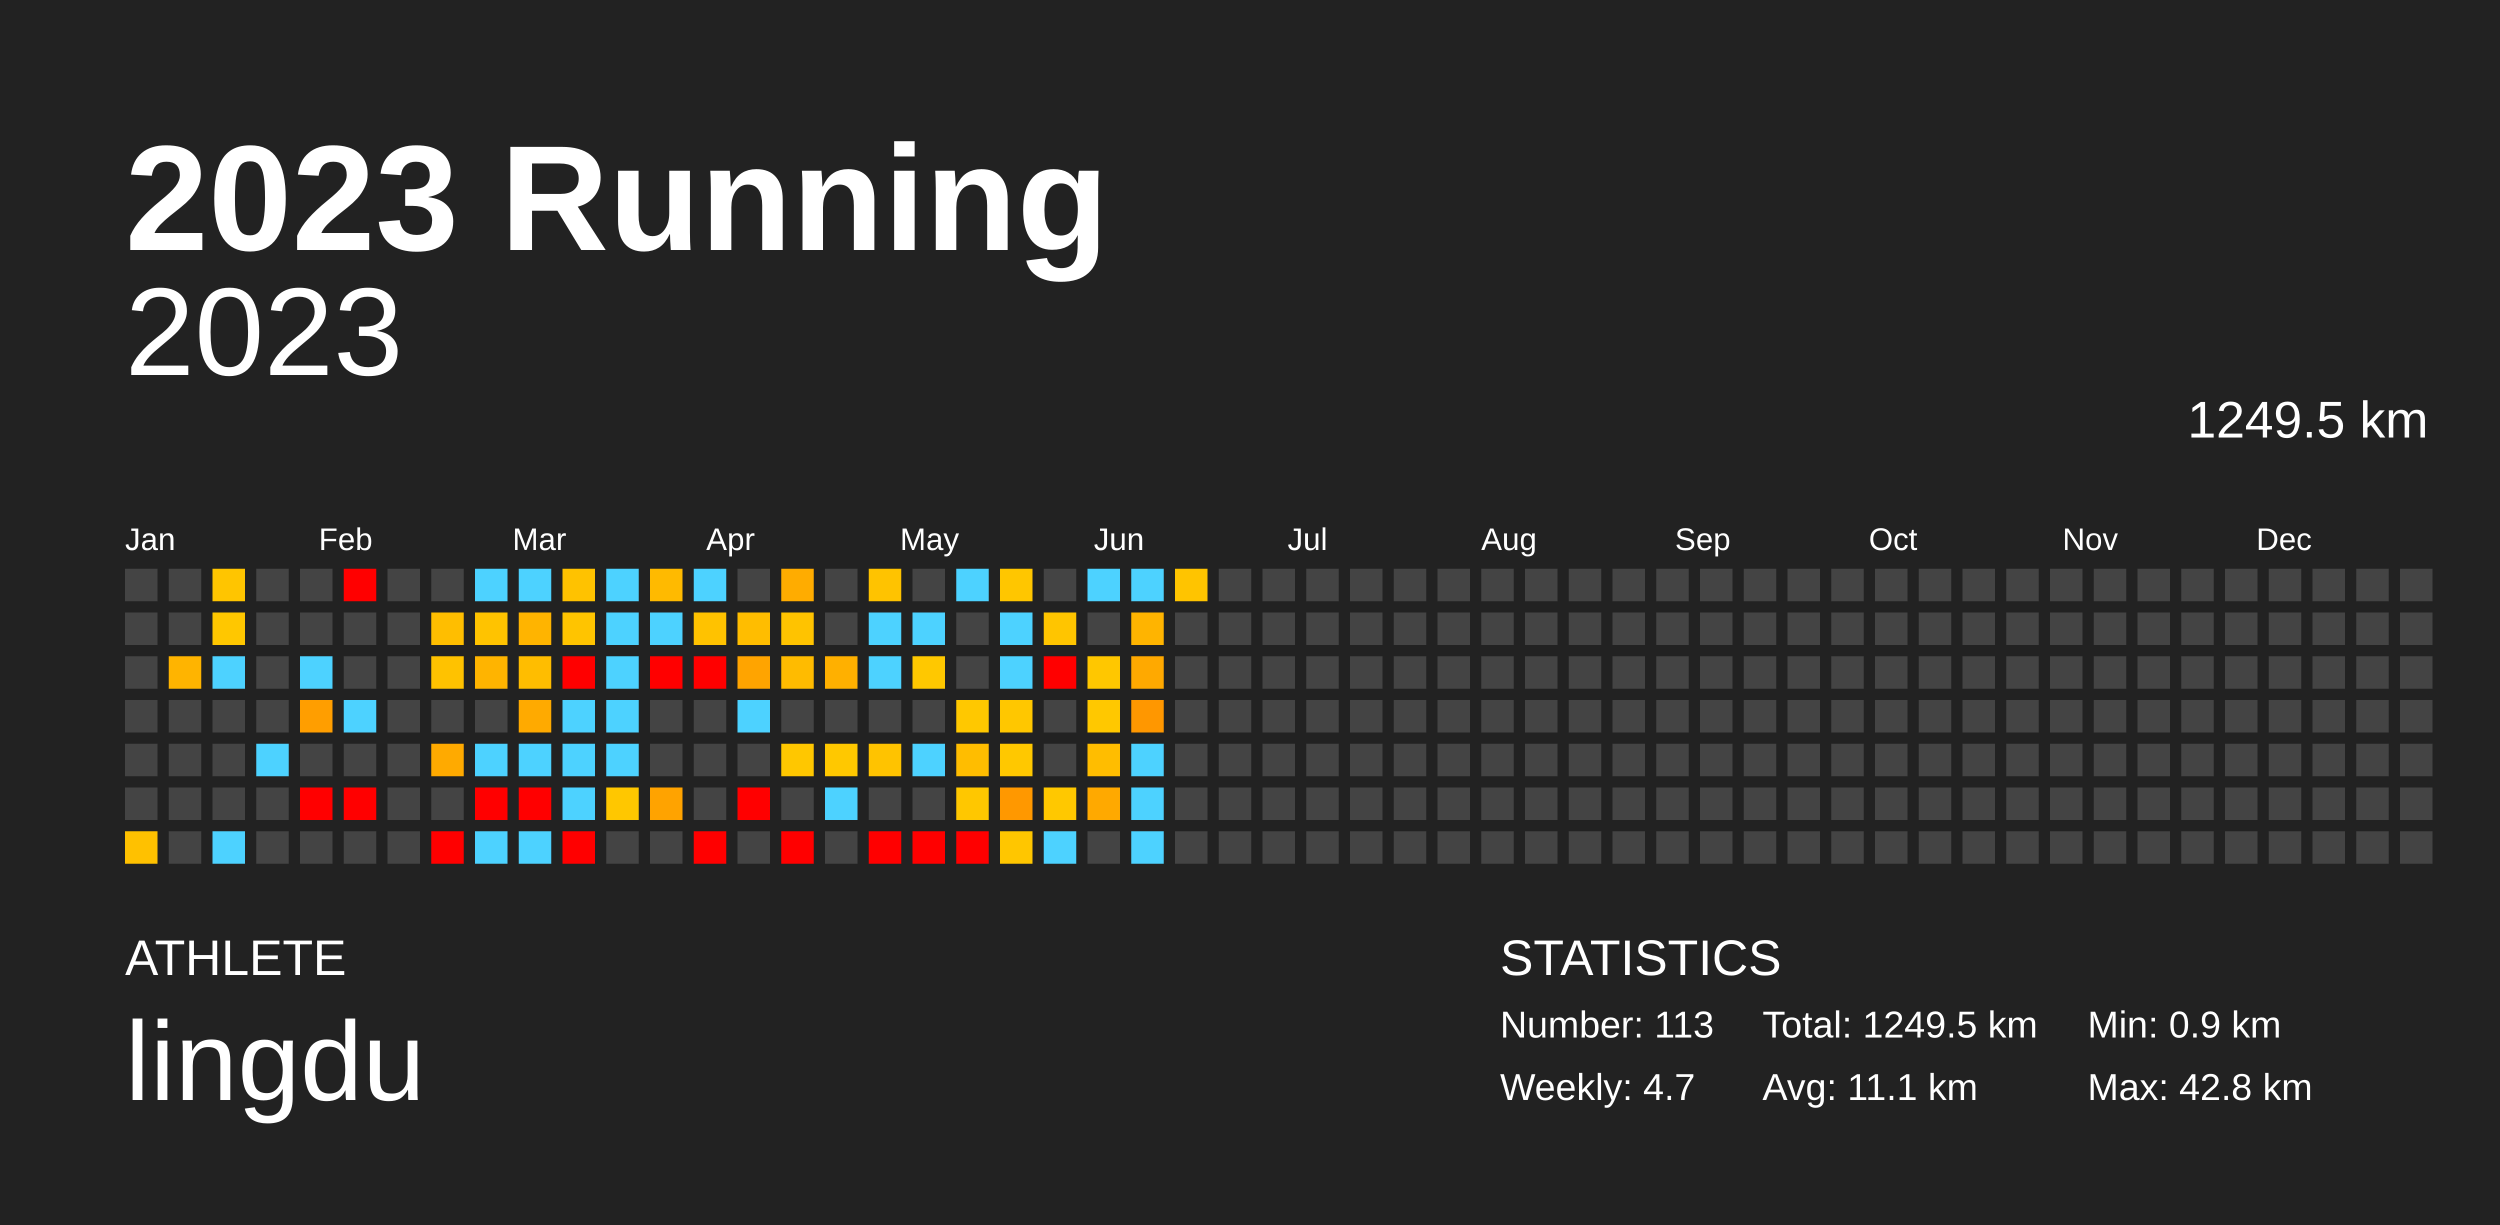
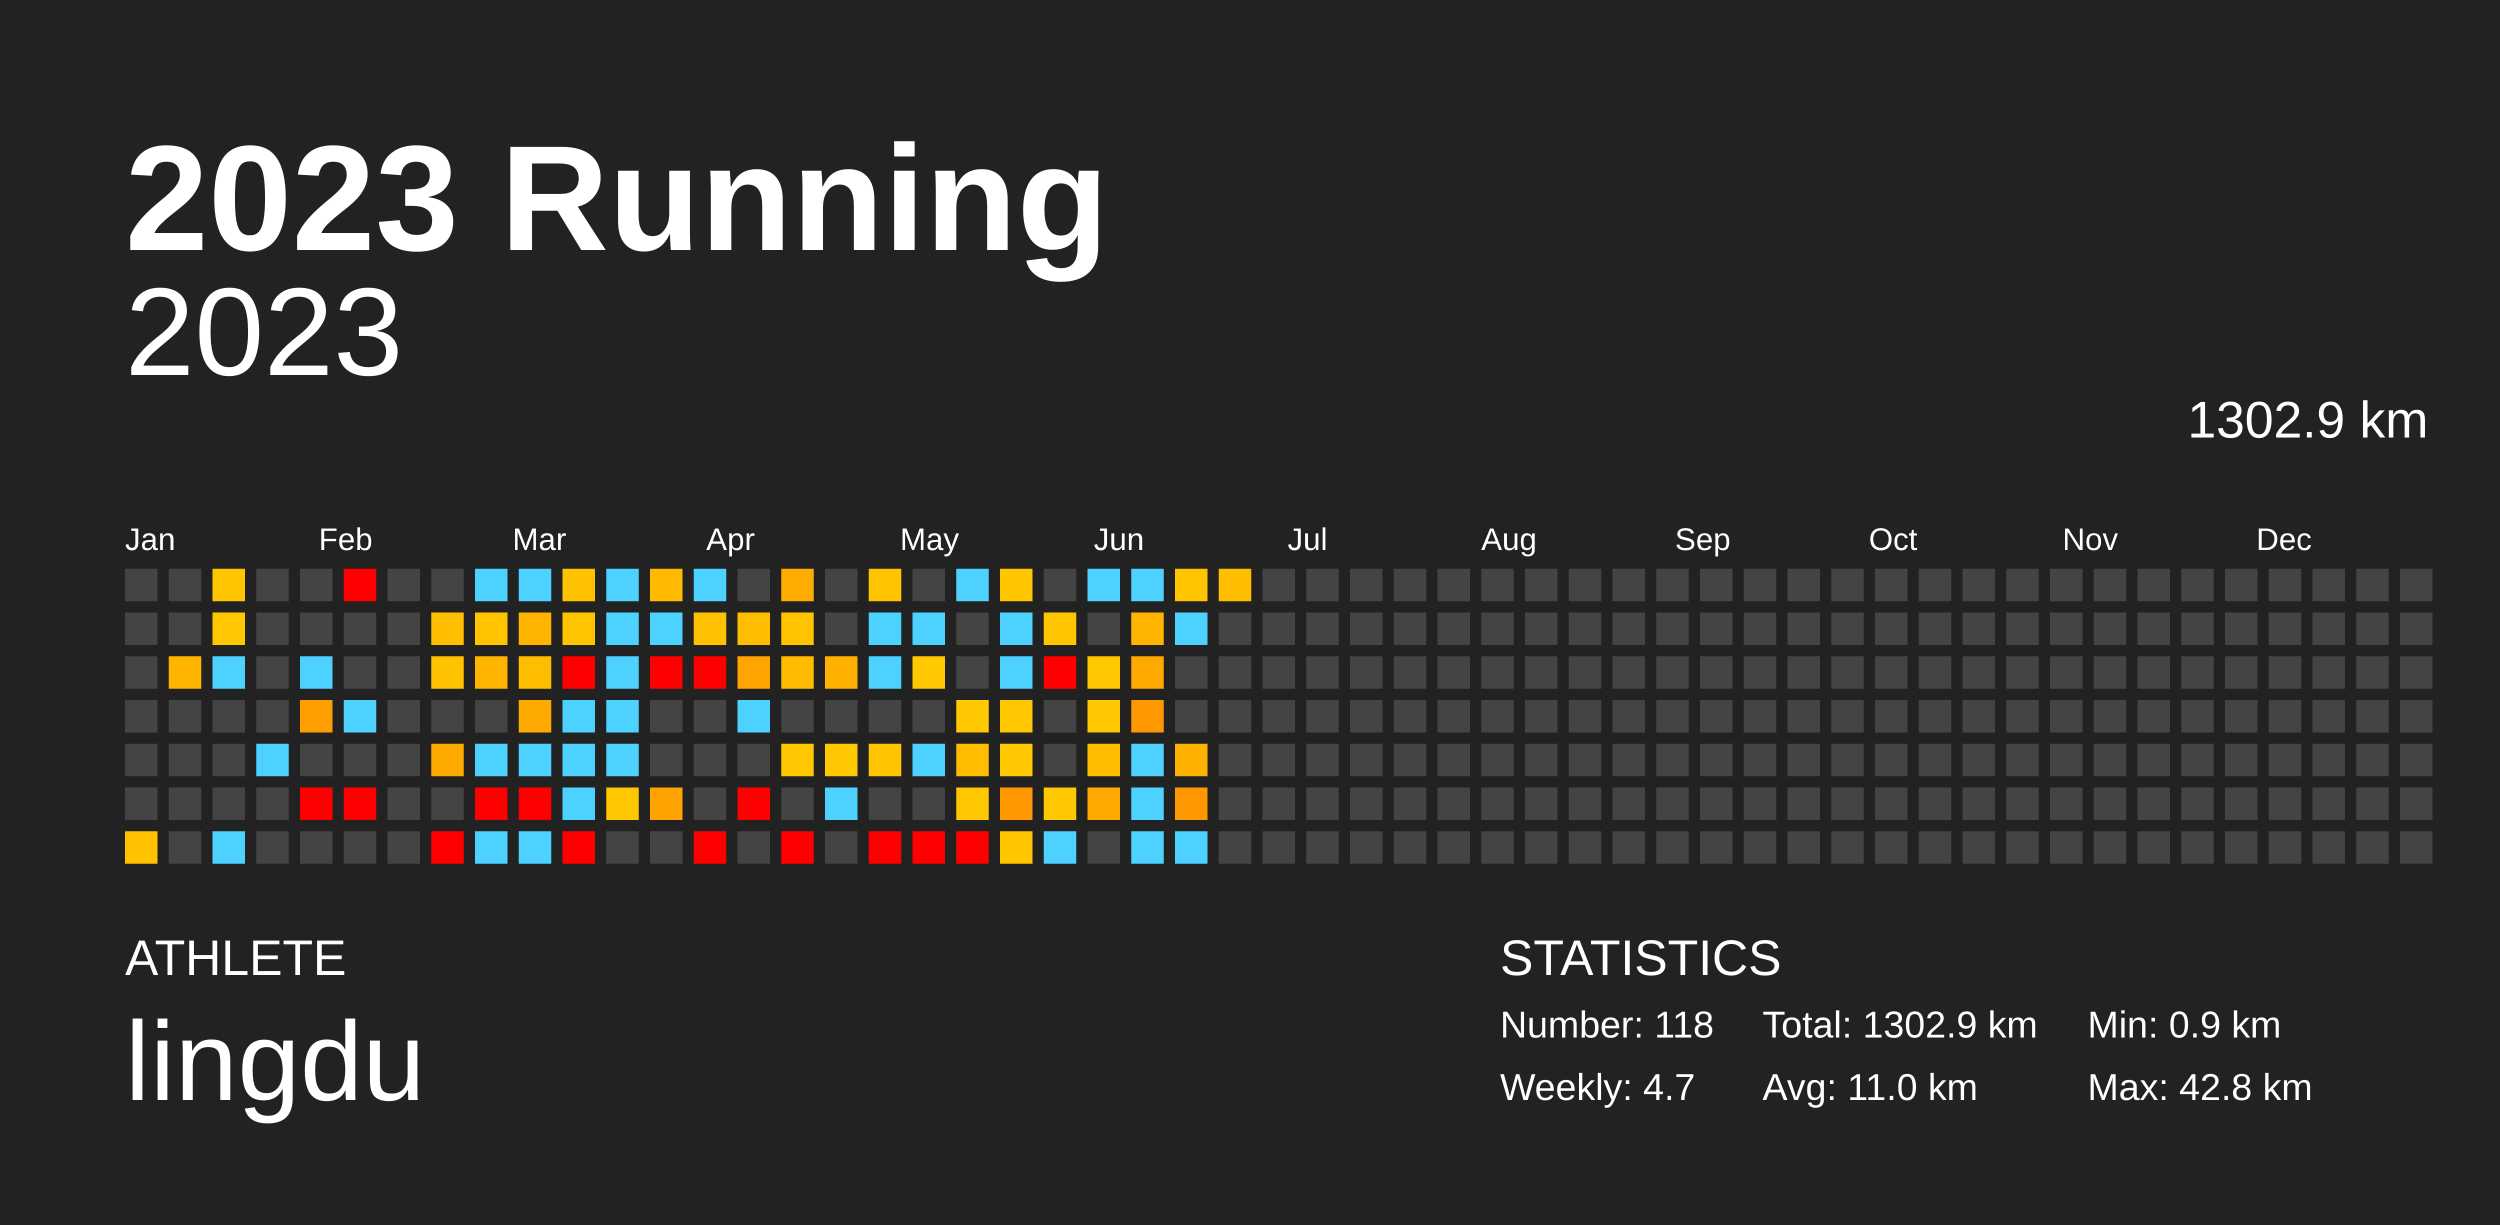
<svg xmlns="http://www.w3.org/2000/svg" baseProfile="full" height="98mm" version="1.1" viewBox="0,0,200,98" width="200mm">
  <defs />
  <rect fill="#222222" height="98" width="200" x="0" y="0" />
  <text fill="#FFFFFF" style="font-size:12px; font-family:Arial; font-weight:bold;" x="10" y="20">2023 Running</text>
  <text fill="#FFFFFF" style="font-size:4px; font-family:Arial" x="10" y="78">ATHLETE</text>
  <text fill="#FFFFFF" style="font-size:9px; font-family:Arial" x="10" y="88">lingdu</text>
  <text fill="#FFFFFF" style="font-size:4px; font-family:Arial" x="120" y="78">STATISTICS</text>
-   <text fill="#FFFFFF" style="font-size:3px; font-family:Arial" x="120" y="83">Number: 113</text>
+   <text fill="#FFFFFF" style="font-size:3px; font-family:Arial" x="120" y="83">Number: 118</text>
  <text fill="#FFFFFF" style="font-size:3px; font-family:Arial" x="120" y="88">Weekly: 4.7</text>
-   <text fill="#FFFFFF" style="font-size:3px; font-family:Arial" x="141" y="83">Total: 1249.5 km</text>
-   <text fill="#FFFFFF" style="font-size:3px; font-family:Arial" x="141" y="88">Avg: 11.1 km</text>
+   <text fill="#FFFFFF" style="font-size:3px; font-family:Arial" x="141" y="83">Total: 1302.9 km</text>
+   <text fill="#FFFFFF" style="font-size:3px; font-family:Arial" x="141" y="88">Avg: 11.0 km</text>
  <text fill="#FFFFFF" style="font-size:3px; font-family:Arial" x="167" y="83">Min: 0.9 km</text>
  <text fill="#FFFFFF" style="font-size:3px; font-family:Arial" x="167" y="88">Max: 42.8 km</text>
  <text alignment-baseline="hanging" fill="#FFFFFF" style="font-size:10.0px; font-family:Arial;" x="10" y="30">2023</text>
-   <text alignment-baseline="hanging" fill="#FFFFFF" style="font-size:4.125px; font-family:Arial;" x="175" y="35">1249.5 km</text>
+   <text alignment-baseline="hanging" fill="#FFFFFF" style="font-size:4.125px; font-family:Arial;" x="175" y="35">1302.9 km</text>
  <text fill="#FFFFFF" style="font-size:2.5px; font-family:Arial" x="10.0" y="44">Jan</text>
  <text fill="#FFFFFF" style="font-size:2.5px; font-family:Arial" x="25.5" y="44">Feb</text>
  <text fill="#FFFFFF" style="font-size:2.5px; font-family:Arial" x="41.0" y="44">Mar</text>
  <text fill="#FFFFFF" style="font-size:2.5px; font-family:Arial" x="56.5" y="44">Apr</text>
  <text fill="#FFFFFF" style="font-size:2.5px; font-family:Arial" x="72.0" y="44">May</text>
  <text fill="#FFFFFF" style="font-size:2.5px; font-family:Arial" x="87.5" y="44">Jun</text>
  <text fill="#FFFFFF" style="font-size:2.5px; font-family:Arial" x="103.0" y="44">Jul</text>
  <text fill="#FFFFFF" style="font-size:2.5px; font-family:Arial" x="118.5" y="44">Aug</text>
  <text fill="#FFFFFF" style="font-size:2.5px; font-family:Arial" x="134.0" y="44">Sep</text>
  <text fill="#FFFFFF" style="font-size:2.5px; font-family:Arial" x="149.5" y="44">Oct</text>
  <text fill="#FFFFFF" style="font-size:2.5px; font-family:Arial" x="165.0" y="44">Nov</text>
  <text fill="#FFFFFF" style="font-size:2.5px; font-family:Arial" x="180.5" y="44">Dec</text>
  <rect fill="#444444" height="2.6" width="2.6" x="10.0" y="45.5" />
  <rect fill="#444444" height="2.6" width="2.6" x="10.0" y="49.0" />
  <rect fill="#444444" height="2.6" width="2.6" x="10.0" y="52.5" />
  <rect fill="#444444" height="2.6" width="2.6" x="10.0" y="56.0" />
  <rect fill="#444444" height="2.6" width="2.6" x="10.0" y="59.5" />
  <rect fill="#444444" height="2.6" width="2.6" x="10.0" y="63.0" />
  <rect fill="#ffc100" height="2.6" width="2.6" x="10.0" y="66.5" />
  <rect fill="#444444" height="2.6" width="2.6" x="13.5" y="45.5" />
  <rect fill="#444444" height="2.6" width="2.6" x="13.5" y="49.0" />
  <rect fill="#ffb400" height="2.6" width="2.6" x="13.5" y="52.5" />
  <rect fill="#444444" height="2.6" width="2.6" x="13.5" y="56.0" />
  <rect fill="#444444" height="2.6" width="2.6" x="13.5" y="59.5" />
  <rect fill="#444444" height="2.6" width="2.6" x="13.5" y="63.0" />
  <rect fill="#444444" height="2.6" width="2.6" x="13.5" y="66.5" />
  <rect fill="#ffc500" height="2.6" width="2.6" x="17.0" y="45.5" />
  <rect fill="#ffc700" height="2.6" width="2.6" x="17.0" y="49.0" />
  <rect fill="#4dd2ff" height="2.6" width="2.6" x="17.0" y="52.5" />
  <rect fill="#444444" height="2.6" width="2.6" x="17.0" y="56.0" />
  <rect fill="#444444" height="2.6" width="2.6" x="17.0" y="59.5" />
  <rect fill="#444444" height="2.6" width="2.6" x="17.0" y="63.0" />
  <rect fill="#4dd2ff" height="2.6" width="2.6" x="17.0" y="66.5" />
  <rect fill="#444444" height="2.6" width="2.6" x="20.5" y="45.5" />
  <rect fill="#444444" height="2.6" width="2.6" x="20.5" y="49.0" />
  <rect fill="#444444" height="2.6" width="2.6" x="20.5" y="52.5" />
  <rect fill="#444444" height="2.6" width="2.6" x="20.5" y="56.0" />
  <rect fill="#4dd2ff" height="2.6" width="2.6" x="20.5" y="59.5" />
  <rect fill="#444444" height="2.6" width="2.6" x="20.5" y="63.0" />
  <rect fill="#444444" height="2.6" width="2.6" x="20.5" y="66.5" />
  <rect fill="#444444" height="2.6" width="2.6" x="24.0" y="45.5" />
  <rect fill="#444444" height="2.6" width="2.6" x="24.0" y="49.0" />
  <rect fill="#4dd2ff" height="2.6" width="2.6" x="24.0" y="52.5" />
  <rect fill="#ff9e00" height="2.6" width="2.6" x="24.0" y="56.0" />
  <rect fill="#444444" height="2.6" width="2.6" x="24.0" y="59.5" />
  <rect fill="red" height="2.6" width="2.6" x="24.0" y="63.0" />
  <rect fill="#444444" height="2.6" width="2.6" x="24.0" y="66.5" />
  <rect fill="red" height="2.6" width="2.6" x="27.5" y="45.5" />
  <rect fill="#444444" height="2.6" width="2.6" x="27.5" y="49.0" />
  <rect fill="#444444" height="2.6" width="2.6" x="27.5" y="52.5" />
  <rect fill="#4dd2ff" height="2.6" width="2.6" x="27.5" y="56.0" />
  <rect fill="#444444" height="2.6" width="2.6" x="27.5" y="59.5" />
  <rect fill="red" height="2.6" width="2.6" x="27.5" y="63.0" />
  <rect fill="#444444" height="2.6" width="2.6" x="27.5" y="66.5" />
  <rect fill="#444444" height="2.6" width="2.6" x="31.0" y="45.5" />
  <rect fill="#444444" height="2.6" width="2.6" x="31.0" y="49.0" />
  <rect fill="#444444" height="2.6" width="2.6" x="31.0" y="52.5" />
  <rect fill="#444444" height="2.6" width="2.6" x="31.0" y="56.0" />
  <rect fill="#444444" height="2.6" width="2.6" x="31.0" y="59.5" />
  <rect fill="#444444" height="2.6" width="2.6" x="31.0" y="63.0" />
  <rect fill="#444444" height="2.6" width="2.6" x="31.0" y="66.5" />
  <rect fill="#444444" height="2.6" width="2.6" x="34.5" y="45.5" />
  <rect fill="#ffbe00" height="2.6" width="2.6" x="34.5" y="49.0" />
  <rect fill="#ffc200" height="2.6" width="2.6" x="34.5" y="52.5" />
  <rect fill="#444444" height="2.6" width="2.6" x="34.5" y="56.0" />
  <rect fill="#ffaa00" height="2.6" width="2.6" x="34.5" y="59.5" />
  <rect fill="#444444" height="2.6" width="2.6" x="34.5" y="63.0" />
  <rect fill="red" height="2.6" width="2.6" x="34.5" y="66.5" />
  <rect fill="#4dd2ff" height="2.6" width="2.6" x="38.0" y="45.5" />
  <rect fill="#ffc300" height="2.6" width="2.6" x="38.0" y="49.0" />
  <rect fill="#ffb400" height="2.6" width="2.6" x="38.0" y="52.5" />
  <rect fill="#444444" height="2.6" width="2.6" x="38.0" y="56.0" />
  <rect fill="#4dd2ff" height="2.6" width="2.6" x="38.0" y="59.5" />
  <rect fill="red" height="2.6" width="2.6" x="38.0" y="63.0" />
  <rect fill="#4dd2ff" height="2.6" width="2.6" x="38.0" y="66.5" />
  <rect fill="#4dd2ff" height="2.6" width="2.6" x="41.5" y="45.5" />
  <rect fill="#ffb400" height="2.6" width="2.6" x="41.5" y="49.0" />
  <rect fill="#ffbd00" height="2.6" width="2.6" x="41.5" y="52.5" />
  <rect fill="#ffaa00" height="2.6" width="2.6" x="41.5" y="56.0" />
  <rect fill="#4dd2ff" height="2.6" width="2.6" x="41.5" y="59.5" />
  <rect fill="red" height="2.6" width="2.6" x="41.5" y="63.0" />
  <rect fill="#4dd2ff" height="2.6" width="2.6" x="41.5" y="66.5" />
  <rect fill="#ffc200" height="2.6" width="2.6" x="45.0" y="45.5" />
  <rect fill="#ffc400" height="2.6" width="2.6" x="45.0" y="49.0" />
  <rect fill="red" height="2.6" width="2.6" x="45.0" y="52.5" />
  <rect fill="#4dd2ff" height="2.6" width="2.6" x="45.0" y="56.0" />
  <rect fill="#4dd2ff" height="2.6" width="2.6" x="45.0" y="59.5" />
  <rect fill="#4dd2ff" height="2.6" width="2.6" x="45.0" y="63.0" />
  <rect fill="red" height="2.6" width="2.6" x="45.0" y="66.5" />
  <rect fill="#4dd2ff" height="2.6" width="2.6" x="48.5" y="45.5" />
  <rect fill="#4dd2ff" height="2.6" width="2.6" x="48.5" y="49.0" />
  <rect fill="#4dd2ff" height="2.6" width="2.6" x="48.5" y="52.5" />
  <rect fill="#4dd2ff" height="2.6" width="2.6" x="48.5" y="56.0" />
  <rect fill="#4dd2ff" height="2.6" width="2.6" x="48.5" y="59.5" />
  <rect fill="#ffc700" height="2.6" width="2.6" x="48.5" y="63.0" />
  <rect fill="#444444" height="2.6" width="2.6" x="48.5" y="66.5" />
  <rect fill="#ffba00" height="2.6" width="2.6" x="52.0" y="45.5" />
  <rect fill="#4dd2ff" height="2.6" width="2.6" x="52.0" y="49.0" />
  <rect fill="red" height="2.6" width="2.6" x="52.0" y="52.5" />
  <rect fill="#444444" height="2.6" width="2.6" x="52.0" y="56.0" />
  <rect fill="#444444" height="2.6" width="2.6" x="52.0" y="59.5" />
  <rect fill="#ffa300" height="2.6" width="2.6" x="52.0" y="63.0" />
  <rect fill="#444444" height="2.6" width="2.6" x="52.0" y="66.5" />
  <rect fill="#4dd2ff" height="2.6" width="2.6" x="55.5" y="45.5" />
  <rect fill="#ffc200" height="2.6" width="2.6" x="55.5" y="49.0" />
  <rect fill="red" height="2.6" width="2.6" x="55.5" y="52.5" />
  <rect fill="#444444" height="2.6" width="2.6" x="55.5" y="56.0" />
  <rect fill="#444444" height="2.6" width="2.6" x="55.5" y="59.5" />
  <rect fill="#444444" height="2.6" width="2.6" x="55.5" y="63.0" />
  <rect fill="red" height="2.6" width="2.6" x="55.5" y="66.5" />
  <rect fill="#444444" height="2.6" width="2.6" x="59.0" y="45.5" />
  <rect fill="#ffbd00" height="2.6" width="2.6" x="59.0" y="49.0" />
  <rect fill="#ffa400" height="2.6" width="2.6" x="59.0" y="52.5" />
  <rect fill="#4dd2ff" height="2.6" width="2.6" x="59.0" y="56.0" />
  <rect fill="#444444" height="2.6" width="2.6" x="59.0" y="59.5" />
  <rect fill="red" height="2.6" width="2.6" x="59.0" y="63.0" />
  <rect fill="#444444" height="2.6" width="2.6" x="59.0" y="66.5" />
  <rect fill="#ffac00" height="2.6" width="2.6" x="62.5" y="45.5" />
  <rect fill="#ffc300" height="2.6" width="2.6" x="62.5" y="49.0" />
  <rect fill="#ffbb00" height="2.6" width="2.6" x="62.5" y="52.5" />
  <rect fill="#444444" height="2.6" width="2.6" x="62.5" y="56.0" />
  <rect fill="#ffc700" height="2.6" width="2.6" x="62.5" y="59.5" />
  <rect fill="#444444" height="2.6" width="2.6" x="62.5" y="63.0" />
  <rect fill="red" height="2.6" width="2.6" x="62.5" y="66.5" />
  <rect fill="#444444" height="2.6" width="2.6" x="66.0" y="45.5" />
  <rect fill="#444444" height="2.6" width="2.6" x="66.0" y="49.0" />
  <rect fill="#ffb000" height="2.6" width="2.6" x="66.0" y="52.5" />
  <rect fill="#444444" height="2.6" width="2.6" x="66.0" y="56.0" />
  <rect fill="#ffc800" height="2.6" width="2.6" x="66.0" y="59.5" />
  <rect fill="#4dd2ff" height="2.6" width="2.6" x="66.0" y="63.0" />
  <rect fill="#444444" height="2.6" width="2.6" x="66.0" y="66.5" />
  <rect fill="#ffc300" height="2.6" width="2.6" x="69.5" y="45.5" />
  <rect fill="#4dd2ff" height="2.6" width="2.6" x="69.5" y="49.0" />
  <rect fill="#4dd2ff" height="2.6" width="2.6" x="69.5" y="52.5" />
  <rect fill="#444444" height="2.6" width="2.6" x="69.5" y="56.0" />
  <rect fill="#ffc300" height="2.6" width="2.6" x="69.5" y="59.5" />
  <rect fill="#444444" height="2.6" width="2.6" x="69.5" y="63.0" />
  <rect fill="red" height="2.6" width="2.6" x="69.5" y="66.5" />
  <rect fill="#444444" height="2.6" width="2.6" x="73.0" y="45.5" />
  <rect fill="#4dd2ff" height="2.6" width="2.6" x="73.0" y="49.0" />
  <rect fill="#ffc800" height="2.6" width="2.6" x="73.0" y="52.5" />
  <rect fill="#444444" height="2.6" width="2.6" x="73.0" y="56.0" />
  <rect fill="#4dd2ff" height="2.6" width="2.6" x="73.0" y="59.5" />
  <rect fill="#444444" height="2.6" width="2.6" x="73.0" y="63.0" />
  <rect fill="red" height="2.6" width="2.6" x="73.0" y="66.5" />
  <rect fill="#4dd2ff" height="2.6" width="2.6" x="76.5" y="45.5" />
  <rect fill="#444444" height="2.6" width="2.6" x="76.5" y="49.0" />
  <rect fill="#444444" height="2.6" width="2.6" x="76.5" y="52.5" />
  <rect fill="#ffc800" height="2.6" width="2.6" x="76.5" y="56.0" />
  <rect fill="#ffbd00" height="2.6" width="2.6" x="76.5" y="59.5" />
  <rect fill="#ffc700" height="2.6" width="2.6" x="76.5" y="63.0" />
  <rect fill="red" height="2.6" width="2.6" x="76.5" y="66.5" />
  <rect fill="#ffc600" height="2.6" width="2.6" x="80.0" y="45.5" />
  <rect fill="#4dd2ff" height="2.6" width="2.6" x="80.0" y="49.0" />
  <rect fill="#4dd2ff" height="2.6" width="2.6" x="80.0" y="52.5" />
  <rect fill="#ffc700" height="2.6" width="2.6" x="80.0" y="56.0" />
  <rect fill="#ffc800" height="2.6" width="2.6" x="80.0" y="59.5" />
  <rect fill="#ff9800" height="2.6" width="2.6" x="80.0" y="63.0" />
  <rect fill="#ffc600" height="2.6" width="2.6" x="80.0" y="66.5" />
  <rect fill="#444444" height="2.6" width="2.6" x="83.5" y="45.5" />
  <rect fill="#ffc500" height="2.6" width="2.6" x="83.5" y="49.0" />
  <rect fill="red" height="2.6" width="2.6" x="83.5" y="52.5" />
  <rect fill="#444444" height="2.6" width="2.6" x="83.5" y="56.0" />
  <rect fill="#444444" height="2.6" width="2.6" x="83.5" y="59.5" />
  <rect fill="#ffc800" height="2.6" width="2.6" x="83.5" y="63.0" />
  <rect fill="#4dd2ff" height="2.6" width="2.6" x="83.5" y="66.5" />
  <rect fill="#4dd2ff" height="2.6" width="2.6" x="87.0" y="45.5" />
  <rect fill="#444444" height="2.6" width="2.6" x="87.0" y="49.0" />
  <rect fill="#ffc700" height="2.6" width="2.6" x="87.0" y="52.5" />
  <rect fill="#ffc800" height="2.6" width="2.6" x="87.0" y="56.0" />
  <rect fill="#ffbd00" height="2.6" width="2.6" x="87.0" y="59.5" />
  <rect fill="#ffa900" height="2.6" width="2.6" x="87.0" y="63.0" />
  <rect fill="#444444" height="2.6" width="2.6" x="87.0" y="66.5" />
  <rect fill="#4dd2ff" height="2.6" width="2.6" x="90.5" y="45.5" />
  <rect fill="#ffb400" height="2.6" width="2.6" x="90.5" y="49.0" />
  <rect fill="#ffa900" height="2.6" width="2.6" x="90.5" y="52.5" />
  <rect fill="#ff9700" height="2.6" width="2.6" x="90.5" y="56.0" />
  <rect fill="#4dd2ff" height="2.6" width="2.6" x="90.5" y="59.5" />
  <rect fill="#4dd2ff" height="2.6" width="2.6" x="90.5" y="63.0" />
  <rect fill="#4dd2ff" height="2.6" width="2.6" x="90.5" y="66.5" />
  <rect fill="#ffc400" height="2.6" width="2.6" x="94.0" y="45.5" />
-   <rect fill="#444444" height="2.6" width="2.6" x="94.0" y="49.0" />
+   <rect fill="#4dd2ff" height="2.6" width="2.6" x="94.0" y="49.0" />
  <rect fill="#444444" height="2.6" width="2.6" x="94.0" y="52.5" />
  <rect fill="#444444" height="2.6" width="2.6" x="94.0" y="56.0" />
-   <rect fill="#444444" height="2.6" width="2.6" x="94.0" y="59.5" />
-   <rect fill="#444444" height="2.6" width="2.6" x="94.0" y="63.0" />
-   <rect fill="#444444" height="2.6" width="2.6" x="94.0" y="66.5" />
-   <rect fill="#444444" height="2.6" width="2.6" x="97.5" y="45.5" />
+   <rect fill="#ffb100" height="2.6" width="2.6" x="94.0" y="59.5" />
+   <rect fill="#ff9700" height="2.6" width="2.6" x="94.0" y="63.0" />
+   <rect fill="#4dd2ff" height="2.6" width="2.6" x="94.0" y="66.5" />
+   <rect fill="#ffbf00" height="2.6" width="2.6" x="97.5" y="45.5" />
  <rect fill="#444444" height="2.6" width="2.6" x="97.5" y="49.0" />
  <rect fill="#444444" height="2.6" width="2.6" x="97.5" y="52.5" />
  <rect fill="#444444" height="2.6" width="2.6" x="97.5" y="56.0" />
  <rect fill="#444444" height="2.6" width="2.6" x="97.5" y="59.5" />
  <rect fill="#444444" height="2.6" width="2.6" x="97.5" y="63.0" />
  <rect fill="#444444" height="2.6" width="2.6" x="97.5" y="66.5" />
  <rect fill="#444444" height="2.6" width="2.6" x="101.0" y="45.5" />
  <rect fill="#444444" height="2.6" width="2.6" x="101.0" y="49.0" />
  <rect fill="#444444" height="2.6" width="2.6" x="101.0" y="52.5" />
  <rect fill="#444444" height="2.6" width="2.6" x="101.0" y="56.0" />
  <rect fill="#444444" height="2.6" width="2.6" x="101.0" y="59.5" />
  <rect fill="#444444" height="2.6" width="2.6" x="101.0" y="63.0" />
  <rect fill="#444444" height="2.6" width="2.6" x="101.0" y="66.5" />
  <rect fill="#444444" height="2.6" width="2.6" x="104.5" y="45.5" />
  <rect fill="#444444" height="2.6" width="2.6" x="104.5" y="49.0" />
  <rect fill="#444444" height="2.6" width="2.6" x="104.5" y="52.5" />
  <rect fill="#444444" height="2.6" width="2.6" x="104.5" y="56.0" />
  <rect fill="#444444" height="2.6" width="2.6" x="104.5" y="59.5" />
  <rect fill="#444444" height="2.6" width="2.6" x="104.5" y="63.0" />
  <rect fill="#444444" height="2.6" width="2.6" x="104.5" y="66.5" />
  <rect fill="#444444" height="2.6" width="2.6" x="108.0" y="45.5" />
  <rect fill="#444444" height="2.6" width="2.6" x="108.0" y="49.0" />
  <rect fill="#444444" height="2.6" width="2.6" x="108.0" y="52.5" />
  <rect fill="#444444" height="2.6" width="2.6" x="108.0" y="56.0" />
  <rect fill="#444444" height="2.6" width="2.6" x="108.0" y="59.5" />
  <rect fill="#444444" height="2.6" width="2.6" x="108.0" y="63.0" />
  <rect fill="#444444" height="2.6" width="2.6" x="108.0" y="66.5" />
  <rect fill="#444444" height="2.6" width="2.6" x="111.5" y="45.5" />
  <rect fill="#444444" height="2.6" width="2.6" x="111.5" y="49.0" />
  <rect fill="#444444" height="2.6" width="2.6" x="111.5" y="52.5" />
  <rect fill="#444444" height="2.6" width="2.6" x="111.5" y="56.0" />
  <rect fill="#444444" height="2.6" width="2.6" x="111.5" y="59.5" />
  <rect fill="#444444" height="2.6" width="2.6" x="111.5" y="63.0" />
  <rect fill="#444444" height="2.6" width="2.6" x="111.5" y="66.5" />
  <rect fill="#444444" height="2.6" width="2.6" x="115.0" y="45.5" />
  <rect fill="#444444" height="2.6" width="2.6" x="115.0" y="49.0" />
  <rect fill="#444444" height="2.6" width="2.6" x="115.0" y="52.5" />
  <rect fill="#444444" height="2.6" width="2.6" x="115.0" y="56.0" />
  <rect fill="#444444" height="2.6" width="2.6" x="115.0" y="59.5" />
  <rect fill="#444444" height="2.6" width="2.6" x="115.0" y="63.0" />
  <rect fill="#444444" height="2.6" width="2.6" x="115.0" y="66.5" />
  <rect fill="#444444" height="2.6" width="2.6" x="118.5" y="45.5" />
  <rect fill="#444444" height="2.6" width="2.6" x="118.5" y="49.0" />
  <rect fill="#444444" height="2.6" width="2.6" x="118.5" y="52.5" />
  <rect fill="#444444" height="2.6" width="2.6" x="118.5" y="56.0" />
  <rect fill="#444444" height="2.6" width="2.6" x="118.5" y="59.5" />
  <rect fill="#444444" height="2.6" width="2.6" x="118.5" y="63.0" />
  <rect fill="#444444" height="2.6" width="2.6" x="118.5" y="66.5" />
  <rect fill="#444444" height="2.6" width="2.6" x="122.0" y="45.5" />
  <rect fill="#444444" height="2.6" width="2.6" x="122.0" y="49.0" />
  <rect fill="#444444" height="2.6" width="2.6" x="122.0" y="52.5" />
  <rect fill="#444444" height="2.6" width="2.6" x="122.0" y="56.0" />
  <rect fill="#444444" height="2.6" width="2.6" x="122.0" y="59.5" />
  <rect fill="#444444" height="2.6" width="2.6" x="122.0" y="63.0" />
  <rect fill="#444444" height="2.6" width="2.6" x="122.0" y="66.5" />
  <rect fill="#444444" height="2.6" width="2.6" x="125.5" y="45.5" />
  <rect fill="#444444" height="2.6" width="2.6" x="125.5" y="49.0" />
  <rect fill="#444444" height="2.6" width="2.6" x="125.5" y="52.5" />
  <rect fill="#444444" height="2.6" width="2.6" x="125.5" y="56.0" />
  <rect fill="#444444" height="2.6" width="2.6" x="125.5" y="59.5" />
  <rect fill="#444444" height="2.6" width="2.6" x="125.5" y="63.0" />
  <rect fill="#444444" height="2.6" width="2.6" x="125.5" y="66.5" />
  <rect fill="#444444" height="2.6" width="2.6" x="129.0" y="45.5" />
  <rect fill="#444444" height="2.6" width="2.6" x="129.0" y="49.0" />
  <rect fill="#444444" height="2.6" width="2.6" x="129.0" y="52.5" />
  <rect fill="#444444" height="2.6" width="2.6" x="129.0" y="56.0" />
  <rect fill="#444444" height="2.6" width="2.6" x="129.0" y="59.5" />
  <rect fill="#444444" height="2.6" width="2.6" x="129.0" y="63.0" />
  <rect fill="#444444" height="2.6" width="2.6" x="129.0" y="66.5" />
  <rect fill="#444444" height="2.6" width="2.6" x="132.5" y="45.5" />
  <rect fill="#444444" height="2.6" width="2.6" x="132.5" y="49.0" />
  <rect fill="#444444" height="2.6" width="2.6" x="132.5" y="52.5" />
  <rect fill="#444444" height="2.6" width="2.6" x="132.5" y="56.0" />
  <rect fill="#444444" height="2.6" width="2.6" x="132.5" y="59.5" />
  <rect fill="#444444" height="2.6" width="2.6" x="132.5" y="63.0" />
  <rect fill="#444444" height="2.6" width="2.6" x="132.5" y="66.5" />
  <rect fill="#444444" height="2.6" width="2.6" x="136.0" y="45.5" />
  <rect fill="#444444" height="2.6" width="2.6" x="136.0" y="49.0" />
  <rect fill="#444444" height="2.6" width="2.6" x="136.0" y="52.5" />
  <rect fill="#444444" height="2.6" width="2.6" x="136.0" y="56.0" />
  <rect fill="#444444" height="2.6" width="2.6" x="136.0" y="59.5" />
  <rect fill="#444444" height="2.6" width="2.6" x="136.0" y="63.0" />
  <rect fill="#444444" height="2.6" width="2.6" x="136.0" y="66.5" />
  <rect fill="#444444" height="2.6" width="2.6" x="139.5" y="45.5" />
  <rect fill="#444444" height="2.6" width="2.6" x="139.5" y="49.0" />
  <rect fill="#444444" height="2.6" width="2.6" x="139.5" y="52.5" />
  <rect fill="#444444" height="2.6" width="2.6" x="139.5" y="56.0" />
  <rect fill="#444444" height="2.6" width="2.6" x="139.5" y="59.5" />
  <rect fill="#444444" height="2.6" width="2.6" x="139.5" y="63.0" />
  <rect fill="#444444" height="2.6" width="2.6" x="139.5" y="66.5" />
  <rect fill="#444444" height="2.6" width="2.6" x="143.0" y="45.5" />
  <rect fill="#444444" height="2.6" width="2.6" x="143.0" y="49.0" />
  <rect fill="#444444" height="2.6" width="2.6" x="143.0" y="52.5" />
  <rect fill="#444444" height="2.6" width="2.6" x="143.0" y="56.0" />
  <rect fill="#444444" height="2.6" width="2.6" x="143.0" y="59.5" />
  <rect fill="#444444" height="2.6" width="2.6" x="143.0" y="63.0" />
  <rect fill="#444444" height="2.6" width="2.6" x="143.0" y="66.5" />
  <rect fill="#444444" height="2.6" width="2.6" x="146.5" y="45.5" />
  <rect fill="#444444" height="2.6" width="2.6" x="146.5" y="49.0" />
  <rect fill="#444444" height="2.6" width="2.6" x="146.5" y="52.5" />
  <rect fill="#444444" height="2.6" width="2.6" x="146.5" y="56.0" />
  <rect fill="#444444" height="2.6" width="2.6" x="146.5" y="59.5" />
  <rect fill="#444444" height="2.6" width="2.6" x="146.5" y="63.0" />
  <rect fill="#444444" height="2.6" width="2.6" x="146.5" y="66.5" />
  <rect fill="#444444" height="2.6" width="2.6" x="150.0" y="45.5" />
  <rect fill="#444444" height="2.6" width="2.6" x="150.0" y="49.0" />
  <rect fill="#444444" height="2.6" width="2.6" x="150.0" y="52.5" />
  <rect fill="#444444" height="2.6" width="2.6" x="150.0" y="56.0" />
  <rect fill="#444444" height="2.6" width="2.6" x="150.0" y="59.5" />
  <rect fill="#444444" height="2.6" width="2.6" x="150.0" y="63.0" />
  <rect fill="#444444" height="2.6" width="2.6" x="150.0" y="66.5" />
  <rect fill="#444444" height="2.6" width="2.6" x="153.5" y="45.5" />
  <rect fill="#444444" height="2.6" width="2.6" x="153.5" y="49.0" />
  <rect fill="#444444" height="2.6" width="2.6" x="153.5" y="52.5" />
  <rect fill="#444444" height="2.6" width="2.6" x="153.5" y="56.0" />
  <rect fill="#444444" height="2.6" width="2.6" x="153.5" y="59.5" />
  <rect fill="#444444" height="2.6" width="2.6" x="153.5" y="63.0" />
  <rect fill="#444444" height="2.6" width="2.6" x="153.5" y="66.5" />
  <rect fill="#444444" height="2.6" width="2.6" x="157.0" y="45.5" />
  <rect fill="#444444" height="2.6" width="2.6" x="157.0" y="49.0" />
  <rect fill="#444444" height="2.6" width="2.6" x="157.0" y="52.5" />
  <rect fill="#444444" height="2.6" width="2.6" x="157.0" y="56.0" />
  <rect fill="#444444" height="2.6" width="2.6" x="157.0" y="59.5" />
  <rect fill="#444444" height="2.6" width="2.6" x="157.0" y="63.0" />
  <rect fill="#444444" height="2.6" width="2.6" x="157.0" y="66.5" />
  <rect fill="#444444" height="2.6" width="2.6" x="160.5" y="45.5" />
  <rect fill="#444444" height="2.6" width="2.6" x="160.5" y="49.0" />
  <rect fill="#444444" height="2.6" width="2.6" x="160.5" y="52.5" />
  <rect fill="#444444" height="2.6" width="2.6" x="160.5" y="56.0" />
  <rect fill="#444444" height="2.6" width="2.6" x="160.5" y="59.5" />
  <rect fill="#444444" height="2.6" width="2.6" x="160.5" y="63.0" />
  <rect fill="#444444" height="2.6" width="2.6" x="160.5" y="66.5" />
  <rect fill="#444444" height="2.6" width="2.6" x="164.0" y="45.5" />
  <rect fill="#444444" height="2.6" width="2.6" x="164.0" y="49.0" />
  <rect fill="#444444" height="2.6" width="2.6" x="164.0" y="52.5" />
  <rect fill="#444444" height="2.6" width="2.6" x="164.0" y="56.0" />
  <rect fill="#444444" height="2.6" width="2.6" x="164.0" y="59.5" />
  <rect fill="#444444" height="2.6" width="2.6" x="164.0" y="63.0" />
  <rect fill="#444444" height="2.6" width="2.6" x="164.0" y="66.5" />
  <rect fill="#444444" height="2.6" width="2.6" x="167.5" y="45.5" />
  <rect fill="#444444" height="2.6" width="2.6" x="167.5" y="49.0" />
  <rect fill="#444444" height="2.6" width="2.6" x="167.5" y="52.5" />
  <rect fill="#444444" height="2.6" width="2.6" x="167.5" y="56.0" />
  <rect fill="#444444" height="2.6" width="2.6" x="167.5" y="59.5" />
  <rect fill="#444444" height="2.6" width="2.6" x="167.5" y="63.0" />
  <rect fill="#444444" height="2.6" width="2.6" x="167.5" y="66.5" />
  <rect fill="#444444" height="2.6" width="2.6" x="171.0" y="45.5" />
  <rect fill="#444444" height="2.6" width="2.6" x="171.0" y="49.0" />
  <rect fill="#444444" height="2.6" width="2.6" x="171.0" y="52.5" />
  <rect fill="#444444" height="2.6" width="2.6" x="171.0" y="56.0" />
  <rect fill="#444444" height="2.6" width="2.6" x="171.0" y="59.5" />
  <rect fill="#444444" height="2.6" width="2.6" x="171.0" y="63.0" />
  <rect fill="#444444" height="2.6" width="2.6" x="171.0" y="66.5" />
  <rect fill="#444444" height="2.6" width="2.6" x="174.5" y="45.5" />
  <rect fill="#444444" height="2.6" width="2.6" x="174.5" y="49.0" />
  <rect fill="#444444" height="2.6" width="2.6" x="174.5" y="52.5" />
  <rect fill="#444444" height="2.6" width="2.6" x="174.5" y="56.0" />
  <rect fill="#444444" height="2.6" width="2.6" x="174.5" y="59.5" />
  <rect fill="#444444" height="2.6" width="2.6" x="174.5" y="63.0" />
  <rect fill="#444444" height="2.6" width="2.6" x="174.5" y="66.5" />
  <rect fill="#444444" height="2.6" width="2.6" x="178.0" y="45.5" />
  <rect fill="#444444" height="2.6" width="2.6" x="178.0" y="49.0" />
  <rect fill="#444444" height="2.6" width="2.6" x="178.0" y="52.5" />
  <rect fill="#444444" height="2.6" width="2.6" x="178.0" y="56.0" />
  <rect fill="#444444" height="2.6" width="2.6" x="178.0" y="59.5" />
  <rect fill="#444444" height="2.6" width="2.6" x="178.0" y="63.0" />
  <rect fill="#444444" height="2.6" width="2.6" x="178.0" y="66.5" />
  <rect fill="#444444" height="2.6" width="2.6" x="181.5" y="45.5" />
  <rect fill="#444444" height="2.6" width="2.6" x="181.5" y="49.0" />
  <rect fill="#444444" height="2.6" width="2.6" x="181.5" y="52.5" />
  <rect fill="#444444" height="2.6" width="2.6" x="181.5" y="56.0" />
  <rect fill="#444444" height="2.6" width="2.6" x="181.5" y="59.5" />
  <rect fill="#444444" height="2.6" width="2.6" x="181.5" y="63.0" />
  <rect fill="#444444" height="2.6" width="2.6" x="181.5" y="66.5" />
  <rect fill="#444444" height="2.6" width="2.6" x="185.0" y="45.5" />
  <rect fill="#444444" height="2.6" width="2.6" x="185.0" y="49.0" />
  <rect fill="#444444" height="2.6" width="2.6" x="185.0" y="52.5" />
  <rect fill="#444444" height="2.6" width="2.6" x="185.0" y="56.0" />
  <rect fill="#444444" height="2.6" width="2.6" x="185.0" y="59.5" />
  <rect fill="#444444" height="2.6" width="2.6" x="185.0" y="63.0" />
  <rect fill="#444444" height="2.6" width="2.6" x="185.0" y="66.5" />
  <rect fill="#444444" height="2.6" width="2.6" x="188.5" y="45.5" />
  <rect fill="#444444" height="2.6" width="2.6" x="188.5" y="49.0" />
  <rect fill="#444444" height="2.6" width="2.6" x="188.5" y="52.5" />
  <rect fill="#444444" height="2.6" width="2.6" x="188.5" y="56.0" />
  <rect fill="#444444" height="2.6" width="2.6" x="188.5" y="59.5" />
  <rect fill="#444444" height="2.6" width="2.6" x="188.5" y="63.0" />
  <rect fill="#444444" height="2.6" width="2.6" x="188.5" y="66.5" />
  <rect fill="#444444" height="2.6" width="2.6" x="192.0" y="45.5" />
  <rect fill="#444444" height="2.6" width="2.6" x="192.0" y="49.0" />
  <rect fill="#444444" height="2.6" width="2.6" x="192.0" y="52.5" />
  <rect fill="#444444" height="2.6" width="2.6" x="192.0" y="56.0" />
  <rect fill="#444444" height="2.6" width="2.6" x="192.0" y="59.5" />
  <rect fill="#444444" height="2.6" width="2.6" x="192.0" y="63.0" />
  <rect fill="#444444" height="2.6" width="2.6" x="192.0" y="66.5" />
</svg>
